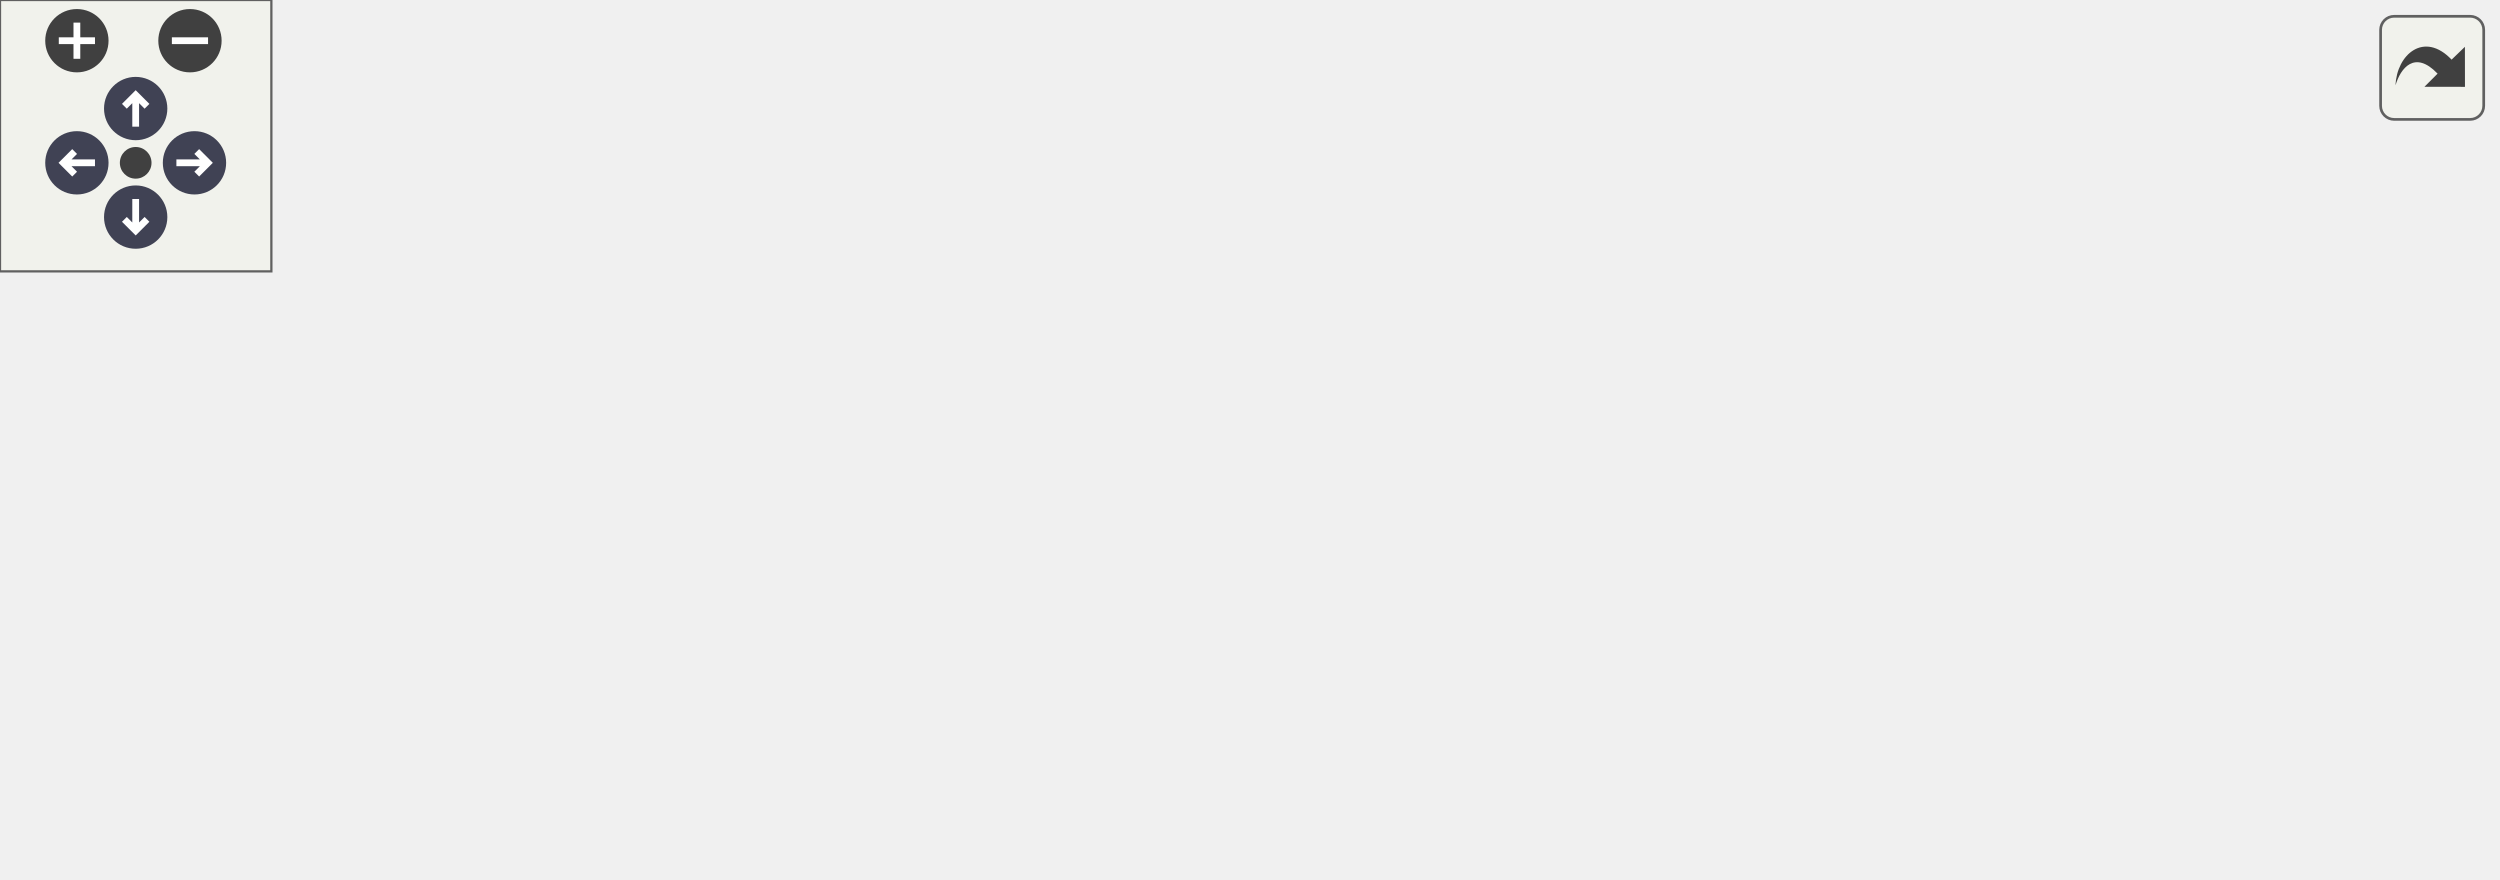
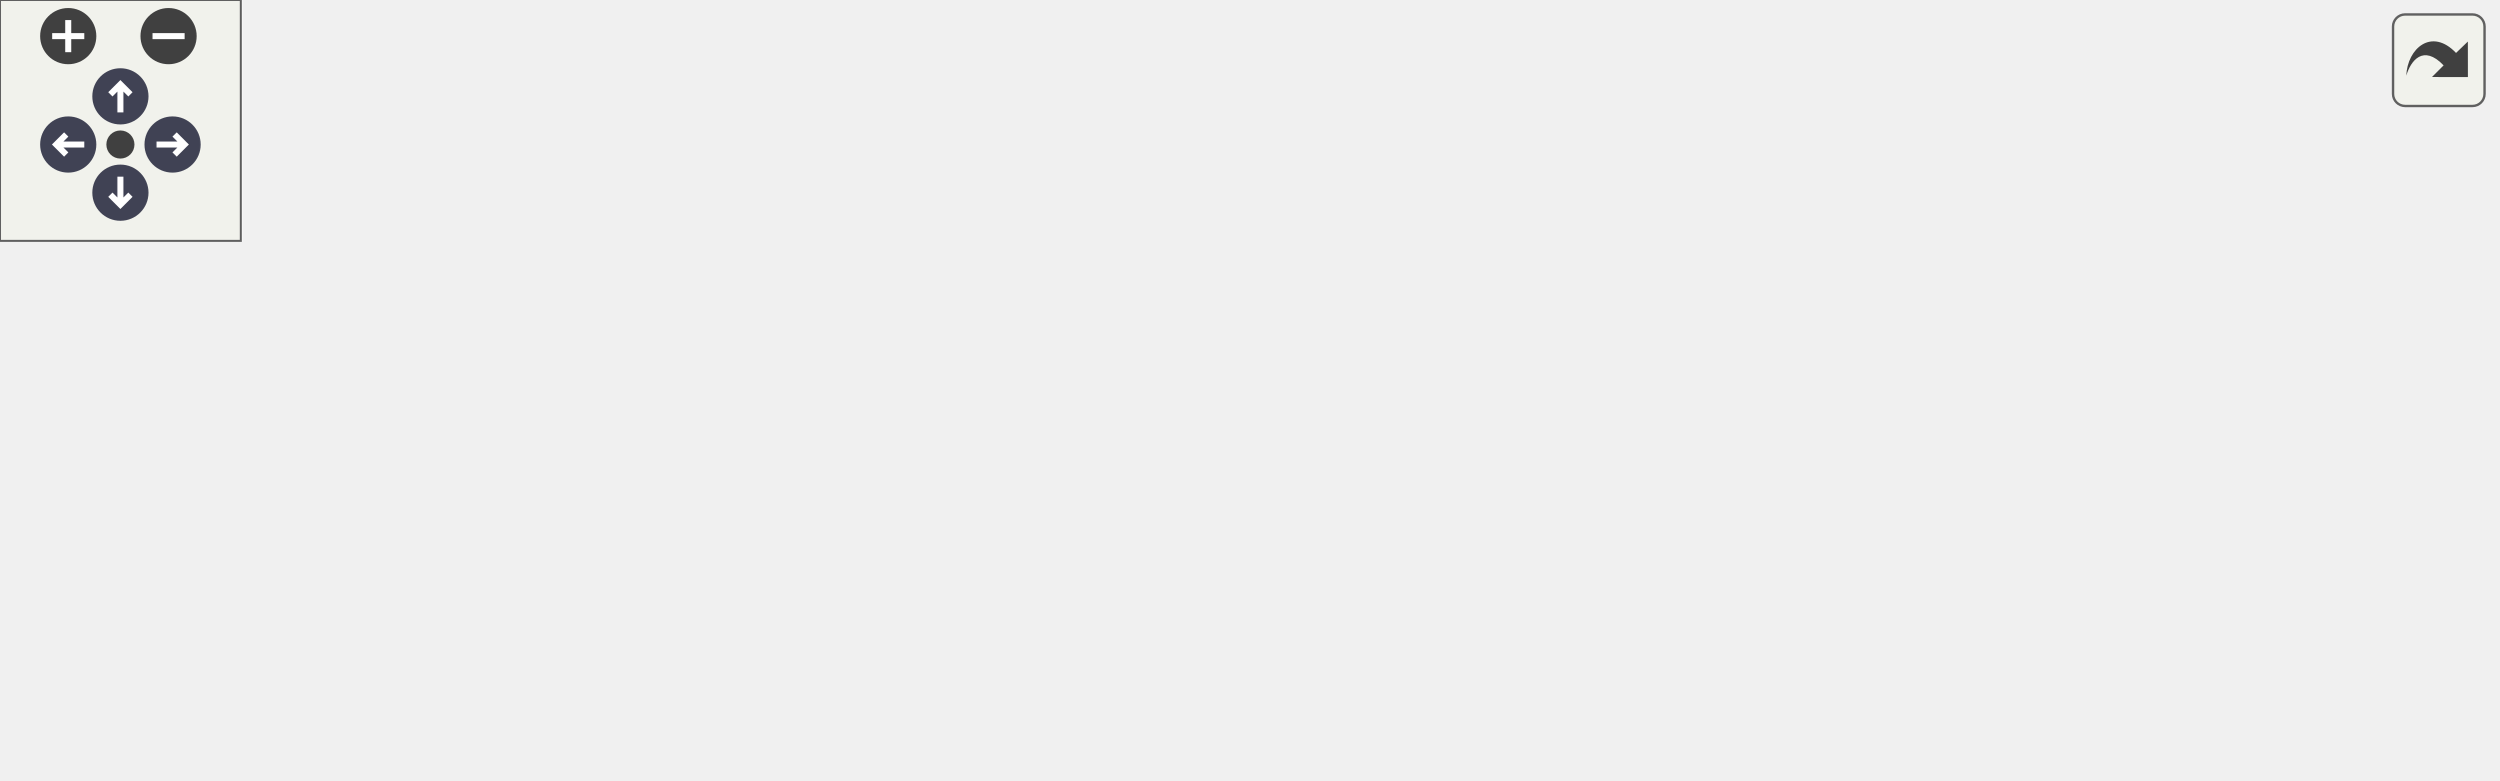
<svg xmlns="http://www.w3.org/2000/svg" xmlns:xlink="http://www.w3.org/1999/xlink" id="main" version="1.1" xml:space="preserve">
  <style type="text/css">
.node, .edge {opacity: 0.7;}
.node.selected, .edge.selected {opacity: 1;}
.edge:hover path { stroke: red; }
.edge:hover polygon { stroke: red; fill: red; }
</style>
  <defs>
    <circle id="rim" cx="0" cy="0" r="7" />
    <circle id="rim2" cx="0" cy="0" r="3.5" />
    <g id="zoomPlus">
      <use xlink:href="#rim" fill="#404040">
        <set attributeName="fill" to="#808080" begin="zoomplus.mouseover" end="zoomplus.mouseout" />
      </use>
      <path d="M-4,0h8M0,-4v8" fill="none" stroke="white" stroke-width="1.5" pointer-events="none" />
    </g>
    <g id="zoomMin">
      <use xlink:href="#rim" fill="#404040">
        <set attributeName="fill" to="#808080" begin="zoomminus.mouseover" end="zoomminus.mouseout" />
      </use>
      <path d="M-4,0h8" fill="none" stroke="white" stroke-width="1.5" pointer-events="none" />
    </g>
    <g id="arrowUp" transform="translate(30 24)">
      <use xlink:href="#rim" />
      <path pointer-events="none" fill="none" stroke="white" stroke-width="1.5" d="M0,-3.0v7 M-2.5,-0.5L0,-3.0L2.5,-0.5" />
    </g>
    <g id="arrowRight" transform="rotate(90) translate(36 -43)">
      <use xlink:href="#rim" />
      <path pointer-events="none" fill="none" stroke="white" stroke-width="1.5" d="M0,-3.0v7 M-2.5,-0.5L0,-3.0L2.5,-0.5" />
    </g>
    <g id="arrowDown" transform="rotate(180) translate(-30 -48)">
      <use xlink:href="#rim" />
      <path pointer-events="none" fill="none" stroke="white" stroke-width="1.5" d="M0,-3.0v7 M-2.5,-0.5L0,-3.0L2.5,-0.5" />
    </g>
    <g id="arrowLeft" transform="rotate(270) translate(-36 17)">
      <use xlink:href="#rim" />
      <path pointer-events="none" fill="none" stroke="white" stroke-width="1.5" d="M0,-3.0v7 M-2.5,-0.5L0,-3.0L2.5,-0.5" />
    </g>
    <g id="resetDef">
      <use xlink:href="#rim2" fill="#404040">
        <set attributeName="fill" to="#808080" begin="reset.mouseover" end="reset.mouseout" />
      </use>
    </g>
  </defs>
  <svg id="graph" class="graph">
    <g id="viewport">
      <g id="clust1" class="cluster">
        <g id="a_clust1">
          <a xlink:href="dir_5e269a536bf5351fb01f412fd1d14980.html" target="_top" xlink:title="common">
-             <polygon fill="#edf0f7" stroke="#7f7f7f" stroke-dasharray="5,2" points="8,-8 8,-133.75 552,-133.75 552,-8 8,-8" />
-             <text text-anchor="middle" x="280" y="-120.25" font-family="Helvetica,sans-Serif" font-size="10.00">common</text>
+             <polygon fill="#edf0f7" stroke="#7f7f7f" stroke-dasharray="5,2" points="8,-8 8,-133.75 622,-133.75 622,-8 8,-8" />
+             <text text-anchor="middle" x="315" y="-120.25" font-family="Helvetica,sans-Serif" font-size="10.00">common</text>
          </a>
        </g>
      </g>
      <g id="clust2" class="cluster">
        <g id="a_clust2">
          <a xlink:href="dir_48b3ded520845e3cf7cf37478d1eb6dc.html" target="_top">
-             <polygon fill="#edf0f7" stroke="#404040" stroke-width="2" points="16,-16 16,-106.5 502,-106.5 502,-16 16,-16" />
+             <polygon fill="#edf0f7" stroke="#404040" stroke-width="2" points="16,-16 16,-106.5 572,-106.5 572,-16 16,-16" />
          </a>
        </g>
      </g>
      <g id="node1" class="node">
        <g id="a_node1">
          <a xlink:href="dir_43b58effa8f021174a1d652cabb0d2a8.html" target="_top" xlink:title="utils">
-             <polygon fill="#a2b4d6" stroke="#404040" points="544,-43.25 510,-43.25 510,-24 544,-24 544,-43.25" />
-             <text text-anchor="middle" x="527" y="-29.75" font-family="Helvetica,sans-Serif" font-size="10.00">utils</text>
+             <polygon fill="#a2b4d6" stroke="#404040" points="614,-43.25 580,-43.25 580,-24 614,-24 614,-43.25" />
+             <text text-anchor="middle" x="597" y="-29.75" font-family="Helvetica,sans-Serif" font-size="10.00">utils</text>
          </a>
        </g>
      </g>
      <g id="node2" class="node">
        <text text-anchor="middle" x="50" y="-85" font-family="Helvetica,sans-Serif" font-size="10.00">phal_G4</text>
      </g>
      <g id="node3" class="node">
        <g id="a_node3">
          <a xlink:href="dir_cc9be914b1f5773d413d6c2f06f70145.html" target="_top" xlink:title="adc">
-             <polygon fill="#a2b4d6" stroke="#404040" points="443.88,-98.5 412.12,-98.5 412.12,-79.25 443.88,-79.25 443.88,-98.5" />
-             <text text-anchor="middle" x="428" y="-85" font-family="Helvetica,sans-Serif" font-size="10.00">adc</text>
+             <polygon fill="#a2b4d6" stroke="#404040" points="457.88,-98.5 426.12,-98.5 426.12,-79.25 457.88,-79.25 457.88,-98.5" />
+             <text text-anchor="middle" x="442" y="-85" font-family="Helvetica,sans-Serif" font-size="10.00">adc</text>
          </a>
        </g>
      </g>
      <g id="node5" class="node">
        <g id="a_node5">
          <a xlink:href="dir_2b8ac7971c824570521fa9be3d2f9204.html" target="_top" xlink:title="dma">
-             <polygon fill="#a2b4d6" stroke="#404040" points="392.38,-43.25 357.62,-43.25 357.62,-24 392.38,-24 392.38,-43.25" />
-             <text text-anchor="middle" x="375" y="-29.75" font-family="Helvetica,sans-Serif" font-size="10.00">dma</text>
+             <polygon fill="#a2b4d6" stroke="#404040" points="459.38,-43.25 424.62,-43.25 424.62,-24 459.38,-24 459.38,-43.25" />
+             <text text-anchor="middle" x="442" y="-29.75" font-family="Helvetica,sans-Serif" font-size="10.00">dma</text>
          </a>
        </g>
      </g>
      <g id="edge1" class="edge">
        <g id="a_edge1">
          <a xlink:href="dir_000003_000022.html" target="_top">
-             <path fill="none" stroke="#63b8ff" d="M419.25,-79.08C411.85,-71.65 401.04,-60.79 391.95,-51.66" />
-             <polygon fill="#63b8ff" stroke="#63b8ff" points="394.54,-49.3 385.01,-44.68 389.58,-54.24 394.54,-49.3" />
+             <path fill="none" stroke="#63b8ff" d="M442,-79.08C442,-72.57 442,-63.42 442,-55.12" />
+             <polygon fill="#63b8ff" stroke="#63b8ff" points="445.5,-55.12 442,-45.12 438.5,-55.12 445.5,-55.12" />
          </a>
        </g>
        <g id="a_edge1-headlabel">
          <a xlink:href="dir_000003_000022.html" target="_top" xlink:title="1">
-             <text text-anchor="middle" x="398.03" y="-44.9" font-family="Helvetica,sans-Serif" font-size="10.00" fill="#63b8ff">1</text>
+             <text text-anchor="middle" x="448.34" y="-53.33" font-family="Helvetica,sans-Serif" font-size="10.00" fill="#63b8ff">1</text>
          </a>
        </g>
      </g>
      <g id="node4" class="node">
        <g id="a_node4">
          <a xlink:href="dir_6ab9e7ddae258a52d024519c67f8aff8.html" target="_top" xlink:title="crc">
-             <polygon fill="#a2b4d6" stroke="#404040" points="178.75,-98.5 149.25,-98.5 149.25,-79.25 178.75,-79.25 178.75,-98.5" />
-             <text text-anchor="middle" x="164" y="-85" font-family="Helvetica,sans-Serif" font-size="10.00">crc</text>
+             <polygon fill="#a2b4d6" stroke="#404040" points="193.75,-98.5 164.25,-98.5 164.25,-79.25 193.75,-79.25 193.75,-98.5" />
+             <text text-anchor="middle" x="179" y="-85" font-family="Helvetica,sans-Serif" font-size="10.00">crc</text>
          </a>
        </g>
      </g>
      <g id="node6" class="node">
        <g id="a_node6">
          <a xlink:href="dir_94822889f9db008d8ce392b34d9d4991.html" target="_top" xlink:title="fdcan">
-             <polygon fill="#a2b4d6" stroke="#404040" points="237,-98.5 197,-98.5 197,-79.25 237,-79.25 237,-98.5" />
-             <text text-anchor="middle" x="217" y="-85" font-family="Helvetica,sans-Serif" font-size="10.00">fdcan</text>
+             <polygon fill="#a2b4d6" stroke="#404040" points="252,-98.5 212,-98.5 212,-79.25 252,-79.25 252,-98.5" />
+             <text text-anchor="middle" x="232" y="-85" font-family="Helvetica,sans-Serif" font-size="10.00">fdcan</text>
          </a>
        </g>
      </g>
      <g id="node7" class="node">
        <g id="a_node7">
          <a xlink:href="dir_699a356264fe847af13fd0420372785e.html" target="_top" xlink:title="flash">
-             <polygon fill="#a2b4d6" stroke="#404040" points="291.12,-98.5 254.88,-98.5 254.88,-79.25 291.12,-79.25 291.12,-98.5" />
-             <text text-anchor="middle" x="273" y="-85" font-family="Helvetica,sans-Serif" font-size="10.00">flash</text>
+             <polygon fill="#a2b4d6" stroke="#404040" points="306.12,-98.5 269.88,-98.5 269.88,-79.25 306.12,-79.25 306.12,-98.5" />
+             <text text-anchor="middle" x="288" y="-85" font-family="Helvetica,sans-Serif" font-size="10.00">flash</text>
          </a>
        </g>
      </g>
      <g id="node8" class="node">
        <g id="a_node8">
          <a xlink:href="dir_68a33047963817f292b083d50bd21e56.html" target="_top" xlink:title="gpio">
-             <polygon fill="#a2b4d6" stroke="#404040" points="340,-43.25 306,-43.25 306,-24 340,-24 340,-43.25" />
-             <text text-anchor="middle" x="323" y="-29.75" font-family="Helvetica,sans-Serif" font-size="10.00">gpio</text>
+             <polygon fill="#a2b4d6" stroke="#404040" points="235,-43.25 201,-43.25 201,-24 235,-24 235,-43.25" />
+             <text text-anchor="middle" x="218" y="-29.75" font-family="Helvetica,sans-Serif" font-size="10.00">gpio</text>
          </a>
        </g>
      </g>
      <g id="node9" class="node">
        <g id="a_node9">
-           <a xlink:href="dir_55e729327b25aed9d61e524ec858c9de.html" target="_top" xlink:title="pwm">
-             <polygon fill="#a2b4d6" stroke="#404040" points="131.5,-98.5 94.5,-98.5 94.5,-79.25 131.5,-79.25 131.5,-98.5" />
-             <text text-anchor="middle" x="113" y="-85" font-family="Helvetica,sans-Serif" font-size="10.00">pwm</text>
+           <a xlink:href="dir_90c431d9f9970ba2438add2e28938488.html" target="_top" xlink:title="pin_defs">
+             <polygon fill="#a2b4d6" stroke="#404040" points="146.38,-98.5 93.62,-98.5 93.62,-79.25 146.38,-79.25 146.38,-98.5" />
+             <text text-anchor="middle" x="120" y="-85" font-family="Helvetica,sans-Serif" font-size="10.00">pin_defs</text>
+           </a>
+         </g>
+       </g>
+       <g id="edge2" class="edge">
+         <g id="a_edge2">
+           <a xlink:href="dir_000048_000035.html" target="_top">
+             <path fill="none" stroke="#63b8ff" d="M136.62,-78.84C151.69,-70.66 174.14,-58.46 191.65,-48.94" />
+             <polygon fill="#63b8ff" stroke="#63b8ff" points="192.85,-52.27 199.96,-44.43 189.51,-46.12 192.85,-52.27" />
+           </a>
+         </g>
+         <g id="a_edge2-headlabel">
+           <a xlink:href="dir_000048_000035.html" target="_top" xlink:title="1">
+             <text text-anchor="middle" x="192.38" y="-51.89" font-family="Helvetica,sans-Serif" font-size="10.00" fill="#63b8ff">1</text>
          </a>
        </g>
      </g>
      <g id="node10" class="node">
        <g id="a_node10">
-           <a xlink:href="dir_66a9c88992d09c7c7e483703b2286fd9.html" target="_top" xlink:title="rcc">
-             <polygon fill="#a2b4d6" stroke="#404040" points="207.75,-43.25 178.25,-43.25 178.25,-24 207.75,-24 207.75,-43.25" />
-             <text text-anchor="middle" x="193" y="-29.75" font-family="Helvetica,sans-Serif" font-size="10.00">rcc</text>
-           </a>
-         </g>
-       </g>
-       <g id="edge2" class="edge">
-         <g id="a_edge2">
-           <a xlink:href="dir_000050_000052.html" target="_top">
-             <path fill="none" stroke="#63b8ff" d="M126.57,-78.84C138.41,-70.96 155.84,-59.36 169.87,-50.02" />
-             <polygon fill="#63b8ff" stroke="#63b8ff" points="171.72,-53 178.1,-44.54 167.84,-47.17 171.72,-53" />
-           </a>
-         </g>
-         <g id="a_edge2-headlabel">
-           <a xlink:href="dir_000050_000052.html" target="_top" xlink:title="1">
-             <text text-anchor="middle" x="171.56" y="-52.64" font-family="Helvetica,sans-Serif" font-size="10.00" fill="#63b8ff">1</text>
+           <a xlink:href="dir_55e729327b25aed9d61e524ec858c9de.html" target="_top" xlink:title="pwm">
+             <polygon fill="#a2b4d6" stroke="#404040" points="361.5,-98.5 324.5,-98.5 324.5,-79.25 361.5,-79.25 361.5,-98.5" />
+             <text text-anchor="middle" x="343" y="-85" font-family="Helvetica,sans-Serif" font-size="10.00">pwm</text>
          </a>
        </g>
      </g>
      <g id="node11" class="node">
        <g id="a_node11">
+           <a xlink:href="dir_66a9c88992d09c7c7e483703b2286fd9.html" target="_top" xlink:title="rcc">
+             <polygon fill="#a2b4d6" stroke="#404040" points="381.75,-43.25 352.25,-43.25 352.25,-24 381.75,-24 381.75,-43.25" />
+             <text text-anchor="middle" x="367" y="-29.75" font-family="Helvetica,sans-Serif" font-size="10.00">rcc</text>
+           </a>
+         </g>
+       </g>
+       <g id="edge3" class="edge">
+         <g id="a_edge3">
+           <a xlink:href="dir_000051_000053.html" target="_top">
+             <path fill="none" stroke="#63b8ff" d="M346.96,-79.08C350.04,-72.26 354.41,-62.56 358.29,-53.95" />
+             <polygon fill="#63b8ff" stroke="#63b8ff" points="361.41,-55.54 362.33,-44.99 355.03,-52.67 361.41,-55.54" />
+           </a>
+         </g>
+         <g id="a_edge3-headlabel">
+           <a xlink:href="dir_000051_000053.html" target="_top" xlink:title="1">
+             <text text-anchor="middle" x="363.14" y="-54.73" font-family="Helvetica,sans-Serif" font-size="10.00" fill="#63b8ff">1</text>
+           </a>
+         </g>
+       </g>
+       <g id="node12" class="node">
+         <g id="a_node12">
          <a xlink:href="dir_a10ea9dbf42e682961abca7947372113.html" target="_top" xlink:title="spi">
-             <polygon fill="#a2b4d6" stroke="#404040" points="338.4,-98.5 309.6,-98.5 309.6,-79.25 338.4,-79.25 338.4,-98.5" />
-             <text text-anchor="middle" x="324" y="-85" font-family="Helvetica,sans-Serif" font-size="10.00">spi</text>
+             <polygon fill="#a2b4d6" stroke="#404040" points="408.4,-98.5 379.6,-98.5 379.6,-79.25 408.4,-79.25 408.4,-98.5" />
+             <text text-anchor="middle" x="394" y="-85" font-family="Helvetica,sans-Serif" font-size="10.00">spi</text>
+           </a>
+         </g>
+       </g>
+       <g id="edge5" class="edge">
+         <g id="a_edge5">
+           <a xlink:href="dir_000064_000083.html" target="_top">
+             <path fill="none" stroke="#63b8ff" d="M408.5,-82.1C411.3,-81.08 414.22,-80.08 417,-79.25 482.89,-59.54 504.71,-64.49 568.97,-45.3" />
+             <polygon fill="#63b8ff" stroke="#63b8ff" points="569.69,-48.74 578.22,-42.45 567.63,-42.05 569.69,-48.74" />
+           </a>
+         </g>
+         <g id="a_edge5-headlabel">
+           <a xlink:href="dir_000064_000083.html" target="_top" xlink:title="2">
+             <text text-anchor="middle" x="568.54" y="-48.19" font-family="Helvetica,sans-Serif" font-size="10.00" fill="#63b8ff">2</text>
          </a>
        </g>
      </g>
      <g id="edge4" class="edge">
        <g id="a_edge4">
-           <a xlink:href="dir_000063_000082.html" target="_top">
-             <path fill="none" stroke="#63b8ff" d="M338.5,-82.1C341.3,-81.08 344.22,-80.08 347,-79.25 412.89,-59.54 434.71,-64.49 498.97,-45.3" />
-             <polygon fill="#63b8ff" stroke="#63b8ff" points="499.69,-48.74 508.22,-42.45 497.63,-42.05 499.69,-48.74" />
+           <a xlink:href="dir_000064_000022.html" target="_top">
+             <path fill="none" stroke="#63b8ff" d="M401.93,-79.08C408.56,-71.73 418.22,-61.01 426.39,-51.94" />
+             <polygon fill="#63b8ff" stroke="#63b8ff" points="428.79,-54.5 432.89,-44.73 423.59,-49.82 428.79,-54.5" />
          </a>
        </g>
        <g id="a_edge4-headlabel">
-           <a xlink:href="dir_000063_000082.html" target="_top" xlink:title="2">
-             <text text-anchor="middle" x="498.54" y="-48.19" font-family="Helvetica,sans-Serif" font-size="10.00" fill="#63b8ff">2</text>
-           </a>
-         </g>
-       </g>
-       <g id="edge3" class="edge">
-         <g id="a_edge3">
-           <a xlink:href="dir_000063_000022.html" target="_top">
-             <path fill="none" stroke="#63b8ff" d="M332.42,-79.08C339.54,-71.65 349.94,-60.79 358.69,-51.66" />
-             <polygon fill="#63b8ff" stroke="#63b8ff" points="360.96,-54.35 365.35,-44.7 355.9,-49.5 360.96,-54.35" />
-           </a>
-         </g>
-         <g id="a_edge3-headlabel">
-           <a xlink:href="dir_000063_000022.html" target="_top" xlink:title="3">
-             <text text-anchor="middle" x="361.57" y="-53.94" font-family="Helvetica,sans-Serif" font-size="10.00" fill="#63b8ff">3</text>
+           <a xlink:href="dir_000064_000022.html" target="_top" xlink:title="3">
+             <text text-anchor="middle" x="429.51" y="-54.08" font-family="Helvetica,sans-Serif" font-size="10.00" fill="#63b8ff">3</text>
+           </a>
+         </g>
+       </g>
+       <g id="edge7" class="edge">
+         <g id="a_edge7">
+           <a xlink:href="dir_000064_000035.html" target="_top">
+             <path fill="none" stroke="#63b8ff" d="M379.46,-82.23C376.66,-81.2 373.75,-80.17 371,-79.25 327.7,-64.84 276.69,-50.47 245.87,-42.08" />
+             <polygon fill="#63b8ff" stroke="#63b8ff" points="247.14,-38.79 236.57,-39.56 245.31,-45.55 247.14,-38.79" />
+           </a>
+         </g>
+         <g id="a_edge7-headlabel">
+           <a xlink:href="dir_000064_000035.html" target="_top" xlink:title="2">
+             <text text-anchor="middle" x="249.89" y="-32.72" font-family="Helvetica,sans-Serif" font-size="10.00" fill="#63b8ff">2</text>
          </a>
        </g>
      </g>
      <g id="edge6" class="edge">
        <g id="a_edge6">
-           <a xlink:href="dir_000063_000035.html" target="_top">
-             <path fill="none" stroke="#63b8ff" d="M323.83,-79.08C323.71,-72.57 323.54,-63.42 323.38,-55.12" />
-             <polygon fill="#63b8ff" stroke="#63b8ff" points="326.88,-55.05 323.2,-45.12 319.89,-55.19 326.88,-55.05" />
+           <a xlink:href="dir_000064_000053.html" target="_top">
+             <path fill="none" stroke="#63b8ff" d="M389.54,-79.08C386.05,-72.19 381.05,-62.34 376.65,-53.66" />
+             <polygon fill="#63b8ff" stroke="#63b8ff" points="379.88,-52.3 372.24,-44.96 373.64,-55.46 379.88,-52.3" />
          </a>
        </g>
        <g id="a_edge6-headlabel">
-           <a xlink:href="dir_000063_000035.html" target="_top" xlink:title="2">
-             <text text-anchor="middle" x="329.76" y="-53.21" font-family="Helvetica,sans-Serif" font-size="10.00" fill="#63b8ff">2</text>
-           </a>
-         </g>
-       </g>
-       <g id="edge5" class="edge">
-         <g id="a_edge5">
-           <a xlink:href="dir_000063_000052.html" target="_top">
-             <path fill="none" stroke="#63b8ff" d="M309.23,-81.87C287.21,-72.92 245.5,-55.97 218.49,-44.99" />
-             <polygon fill="#63b8ff" stroke="#63b8ff" points="219.9,-41.78 209.32,-41.26 217.27,-48.27 219.9,-41.78" />
-           </a>
-         </g>
-         <g id="a_edge5-headlabel">
-           <a xlink:href="dir_000063_000052.html" target="_top" xlink:title="1">
-             <text text-anchor="middle" x="222.9" y="-36.06" font-family="Helvetica,sans-Serif" font-size="10.00" fill="#63b8ff">1</text>
-           </a>
-         </g>
-       </g>
-       <g id="node12" class="node">
-         <g id="a_node12">
-           <a xlink:href="dir_0135013837585a82fc320aa5a9d6a4c9.html" target="_top" xlink:title="usart">
-             <polygon fill="#a2b4d6" stroke="#404040" points="393.88,-98.5 356.12,-98.5 356.12,-79.25 393.88,-79.25 393.88,-98.5" />
-             <text text-anchor="middle" x="375" y="-85" font-family="Helvetica,sans-Serif" font-size="10.00">usart</text>
-           </a>
-         </g>
-       </g>
-       <g id="edge7" class="edge">
-         <g id="a_edge7">
-           <a xlink:href="dir_000080_000022.html" target="_top">
-             <path fill="none" stroke="#63b8ff" d="M375,-79.08C375,-72.57 375,-63.42 375,-55.12" />
-             <polygon fill="#63b8ff" stroke="#63b8ff" points="378.5,-55.12 375,-45.12 371.5,-55.12 378.5,-55.12" />
-           </a>
-         </g>
-         <g id="a_edge7-headlabel">
-           <a xlink:href="dir_000080_000022.html" target="_top" xlink:title="2">
-             <text text-anchor="middle" x="381.34" y="-53.33" font-family="Helvetica,sans-Serif" font-size="10.00" fill="#63b8ff">2</text>
+           <a xlink:href="dir_000064_000053.html" target="_top" xlink:title="1">
+             <text text-anchor="middle" x="383.36" y="-48.99" font-family="Helvetica,sans-Serif" font-size="10.00" fill="#63b8ff">1</text>
          </a>
        </g>
      </g>
      <g id="node13" class="node">
        <g id="a_node13">
+           <a xlink:href="dir_0135013837585a82fc320aa5a9d6a4c9.html" target="_top" xlink:title="usart">
+             <polygon fill="#a2b4d6" stroke="#404040" points="513.88,-98.5 476.12,-98.5 476.12,-79.25 513.88,-79.25 513.88,-98.5" />
+             <text text-anchor="middle" x="495" y="-85" font-family="Helvetica,sans-Serif" font-size="10.00">usart</text>
+           </a>
+         </g>
+       </g>
+       <g id="edge8" class="edge">
+         <g id="a_edge8">
+           <a xlink:href="dir_000081_000022.html" target="_top">
+             <path fill="none" stroke="#63b8ff" d="M486.25,-79.08C478.85,-71.65 468.04,-60.79 458.95,-51.66" />
+             <polygon fill="#63b8ff" stroke="#63b8ff" points="461.54,-49.3 452.01,-44.68 456.58,-54.24 461.54,-49.3" />
+           </a>
+         </g>
+         <g id="a_edge8-headlabel">
+           <a xlink:href="dir_000081_000022.html" target="_top" xlink:title="2">
+             <text text-anchor="middle" x="465.03" y="-44.9" font-family="Helvetica,sans-Serif" font-size="10.00" fill="#63b8ff">2</text>
+           </a>
+         </g>
+       </g>
+       <g id="node14" class="node">
+         <g id="a_node14">
          <a xlink:href="dir_aefd7c9339d9fef856ef2416e6084163.html" target="_top" xlink:title="usb">
-             <polygon fill="#a2b4d6" stroke="#404040" points="493.88,-98.5 462.12,-98.5 462.12,-79.25 493.88,-79.25 493.88,-98.5" />
-             <text text-anchor="middle" x="478" y="-85" font-family="Helvetica,sans-Serif" font-size="10.00">usb</text>
+             <polygon fill="#a2b4d6" stroke="#404040" points="563.88,-98.5 532.12,-98.5 532.12,-79.25 563.88,-79.25 563.88,-98.5" />
+             <text text-anchor="middle" x="548" y="-85" font-family="Helvetica,sans-Serif" font-size="10.00">usb</text>
          </a>
        </g>
      </g>
    </g>
  </svg>
  <g id="navigator" transform="translate(0 0)" fill="#404254">
    <rect fill="#f2f5e9" fill-opacity="0.5" stroke="#606060" stroke-width=".5" x="0" y="0" width="60" height="60" />
    <use id="zoomplus" xlink:href="#zoomPlus" x="17" y="9" />
    <use id="zoomminus" xlink:href="#zoomMin" x="42" y="9" />
    <use id="reset" xlink:href="#resetDef" x="30" y="36" />
    <use id="arrowup" xlink:href="#arrowUp" x="0" y="0" />
    <use id="arrowright" xlink:href="#arrowRight" x="0" y="0" />
    <use id="arrowdown" xlink:href="#arrowDown" x="0" y="0" />
    <use id="arrowleft" xlink:href="#arrowLeft" x="0" y="0" />
  </g>
  <svg viewBox="0 0 15 15" width="100%" height="30px" preserveAspectRatio="xMaxYMin meet">
    <g id="arrow_out" transform="scale(0.3 0.3)">
      <a xlink:href="dir_48b3ded520845e3cf7cf37478d1eb6dc_dep_org.svg" target="_base">
        <rect id="button" ry="5" rx="5" y="6" x="6" height="38" width="38" fill="#f2f5e9" fill-opacity="0.5" stroke="#606060" stroke-width="1.0" />
        <path id="arrow" d="M 11.5,31.437 C 11.94,20.098 22.043,11.323 32.159,21.979 L 37.069,17.246 C 37.069,17.246 37.088,32 37.088,32 L 22.16,31.978 C 22.16,31.978 26.998,27.14 26.998,27.14 C 18.529,18.264 13.292,25.23 11.5,31.437 z" style="fill:#404040;" />
      </a>
    </g>
  </svg>
  <style type="text/css">

[data-mouse-over-selected='false'] { opacity: 0.7; }
[data-mouse-over-selected='true']  { opacity: 1.0; }

</style>
</svg>
